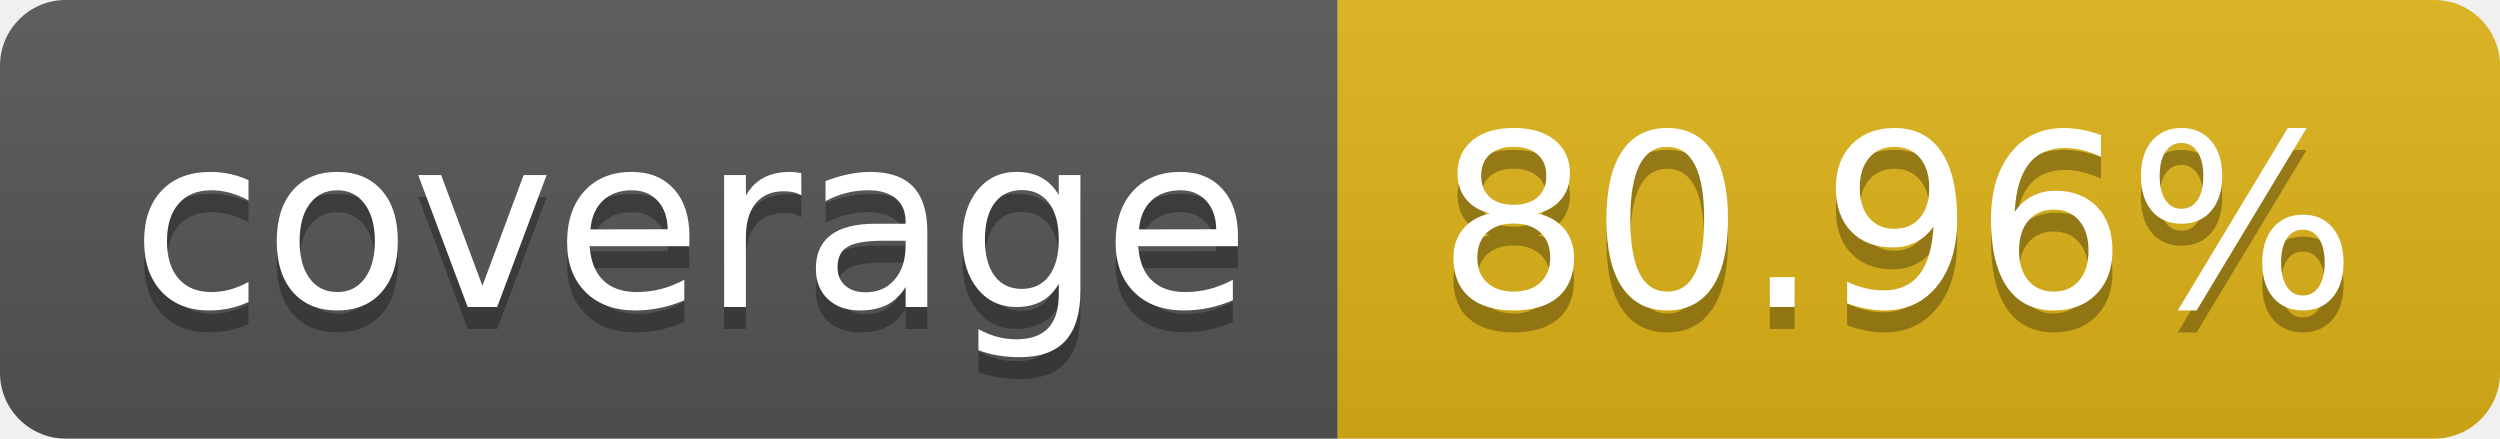
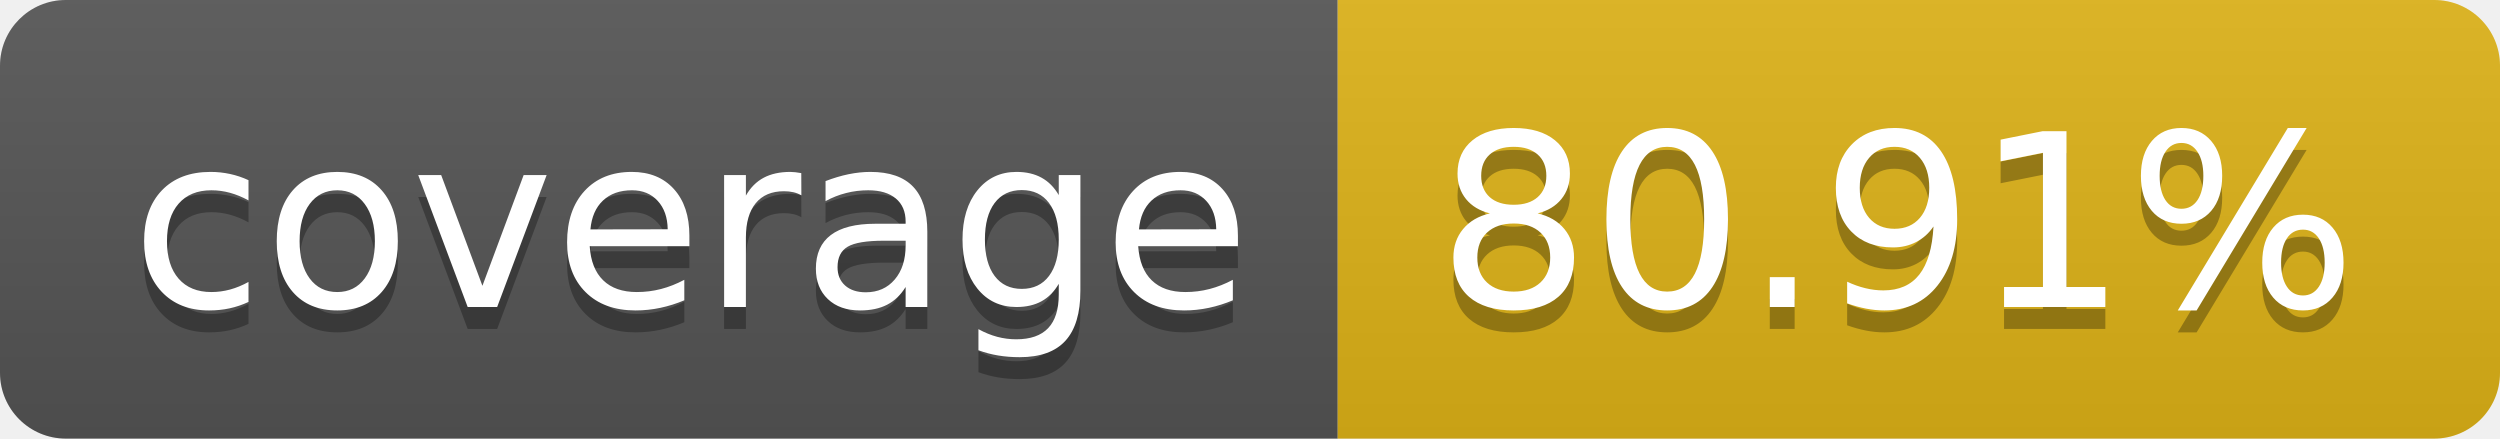
- <svg xmlns="http://www.w3.org/2000/svg" width="114" height="20" role="img" aria-label="coverage: 80.96%">
+ <svg xmlns="http://www.w3.org/2000/svg" width="114" height="20" role="img" aria-label="coverage: 80.91%">
  <linearGradient id="s" x2="0" y2="100%">
    <stop offset="0" stop-color="#bbb" stop-opacity=".1" />
    <stop offset="1" stop-opacity=".1" />
  </linearGradient>
  <clipPath id="r">
    <rect width="114" height="20" rx="3" fill="#fff" />
  </clipPath>
  <g clip-path="url(#r)">
    <rect width="61" height="20" fill="#555" />
    <rect x="61" width="53" height="20" fill="#dfb317" />
    <rect width="114" height="20" fill="url(#s)" />
  </g>
  <g fill="#fff" text-anchor="middle" font-family="Verdana,Geneva,DejaVu Sans,sans-serif" text-rendering="geometricPrecision" font-size="110">
    <text aria-hidden="true" x="315" y="150" fill="#010101" fill-opacity=".3" transform="scale(.1)" textLength="510">coverage</text>
    <text x="315" y="140" transform="scale(.1)" fill="#fff" textLength="510">coverage</text>
-     <text aria-hidden="true" x="865" y="150" fill="#010101" fill-opacity=".3" transform="scale(.1)" textLength="430">80.96%</text>
-     <text x="865" y="140" transform="scale(.1)" fill="#fff" textLength="430">80.96%</text>
+     <text aria-hidden="true" x="865" y="150" fill="#010101" fill-opacity=".3" transform="scale(.1)" textLength="430">80.91%</text>
+     <text x="865" y="140" transform="scale(.1)" fill="#fff" textLength="430">80.91%</text>
  </g>
</svg>
